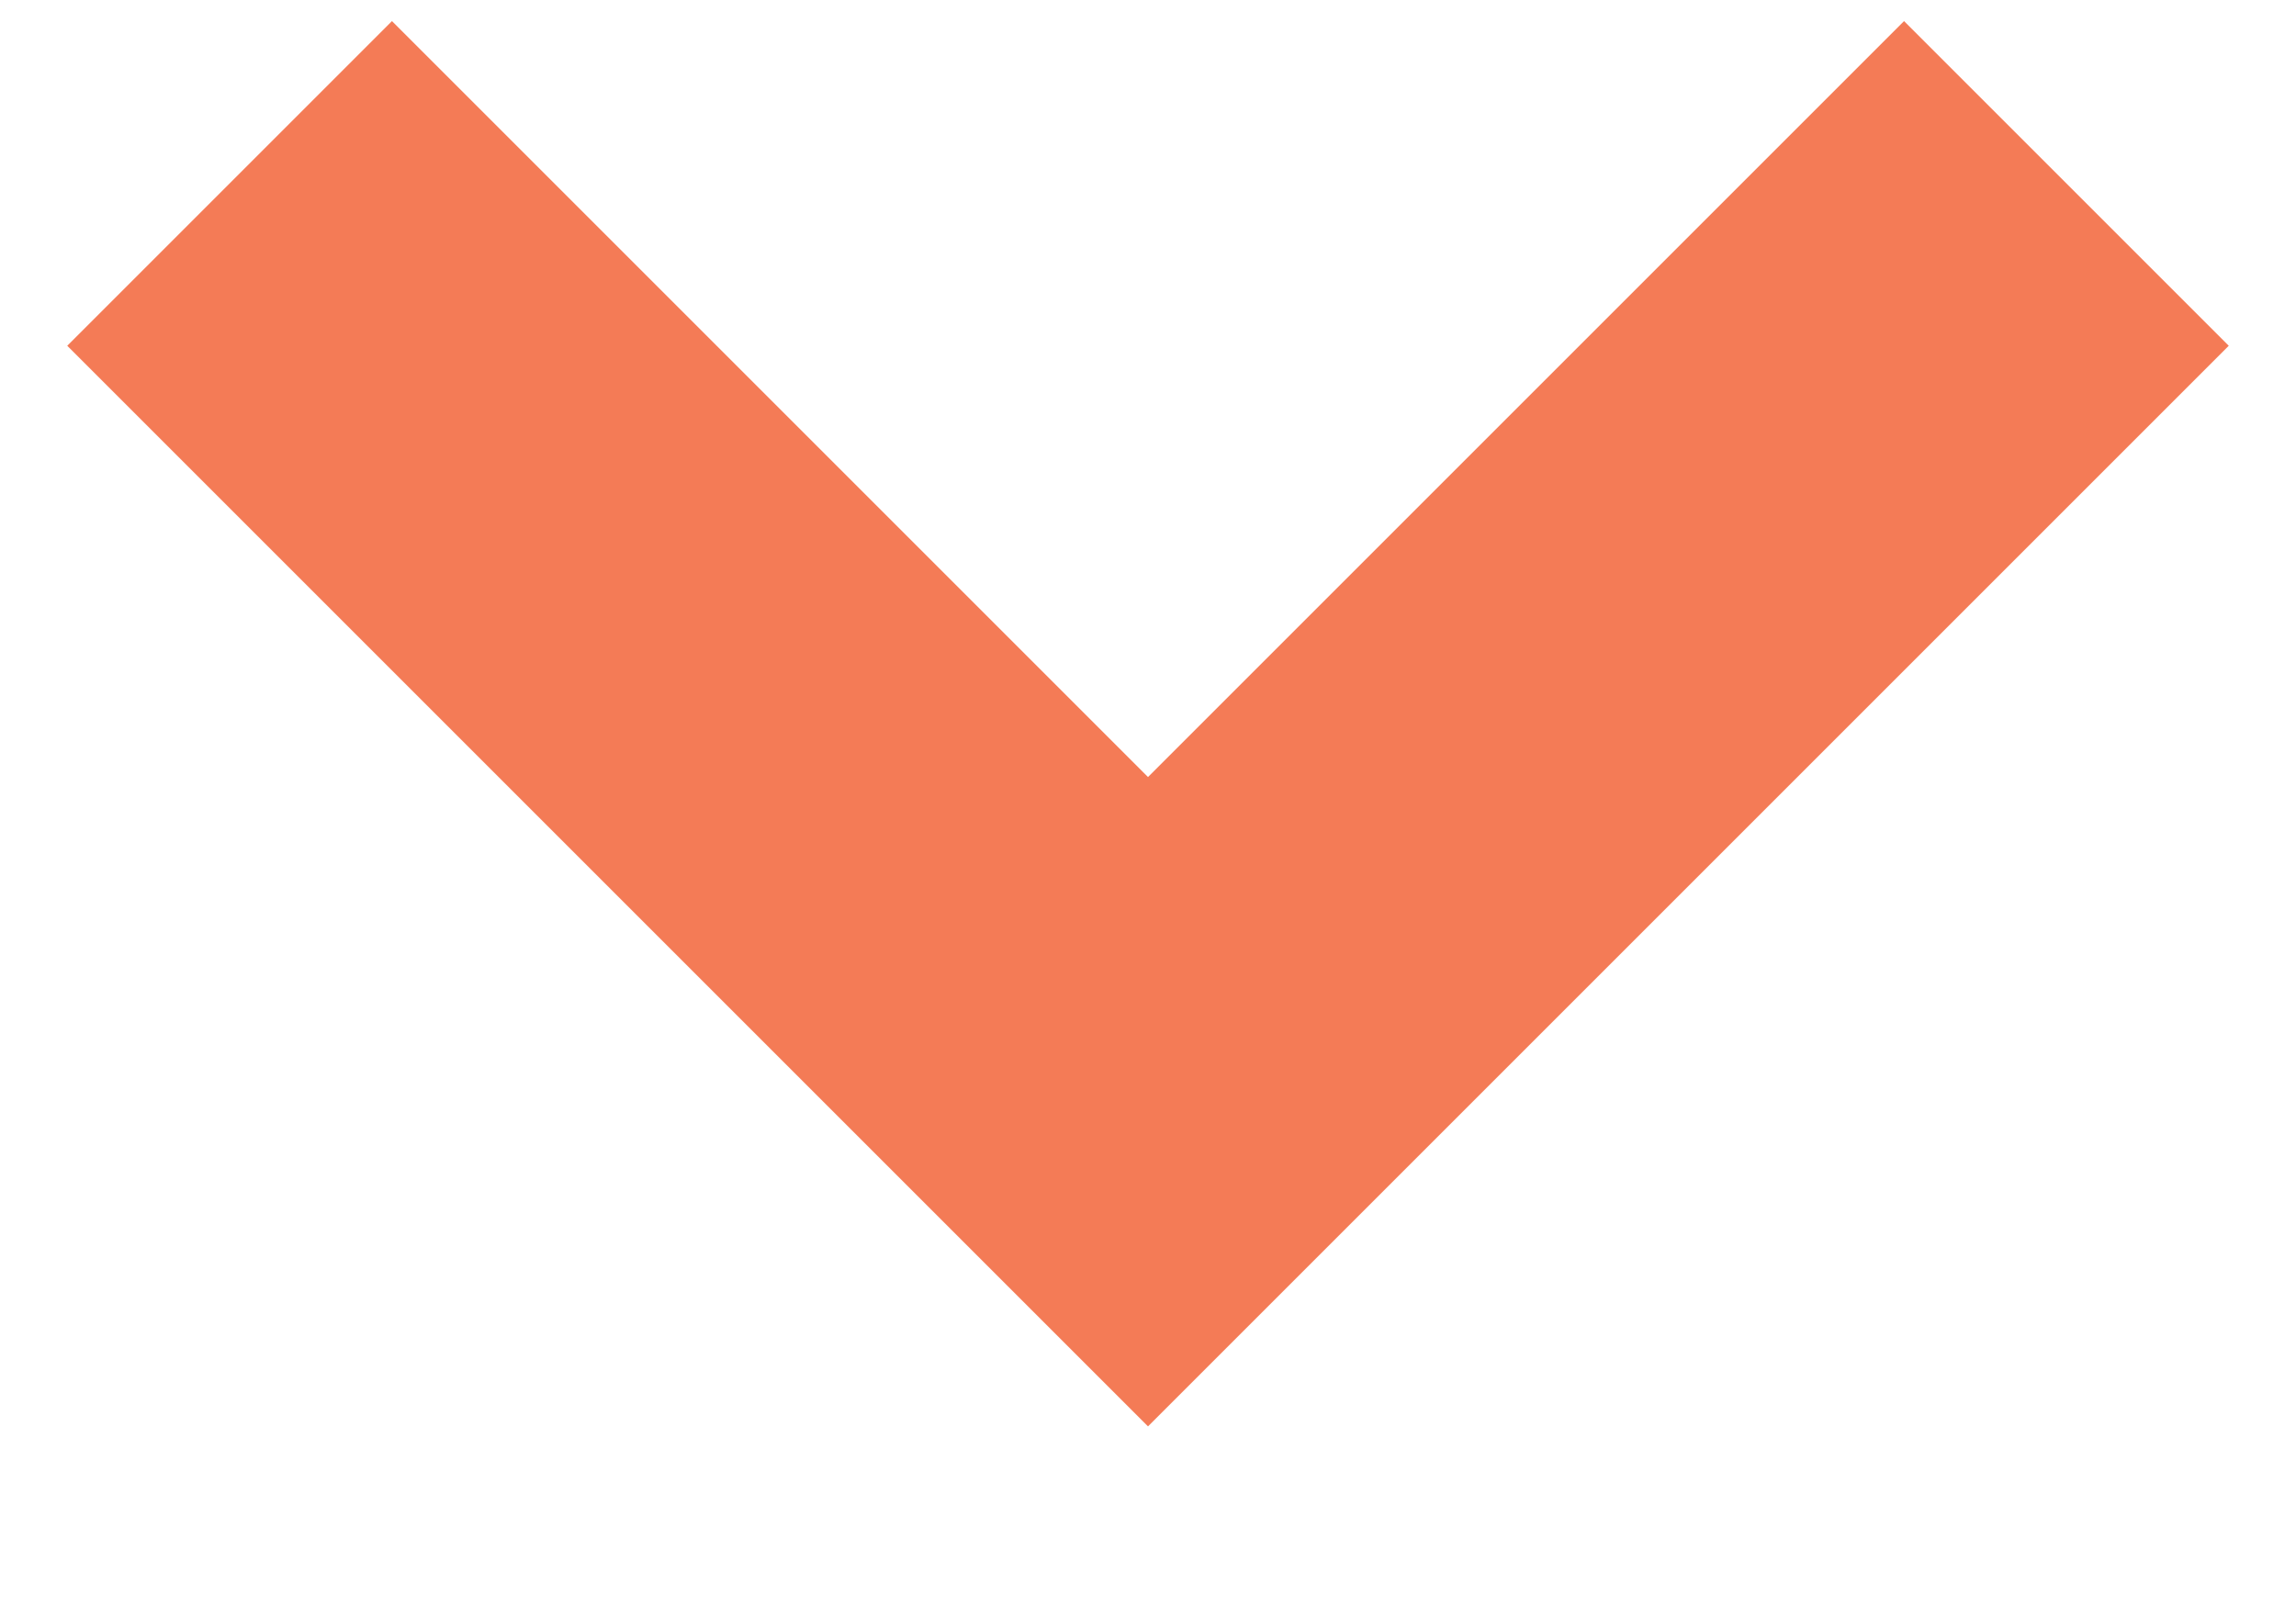
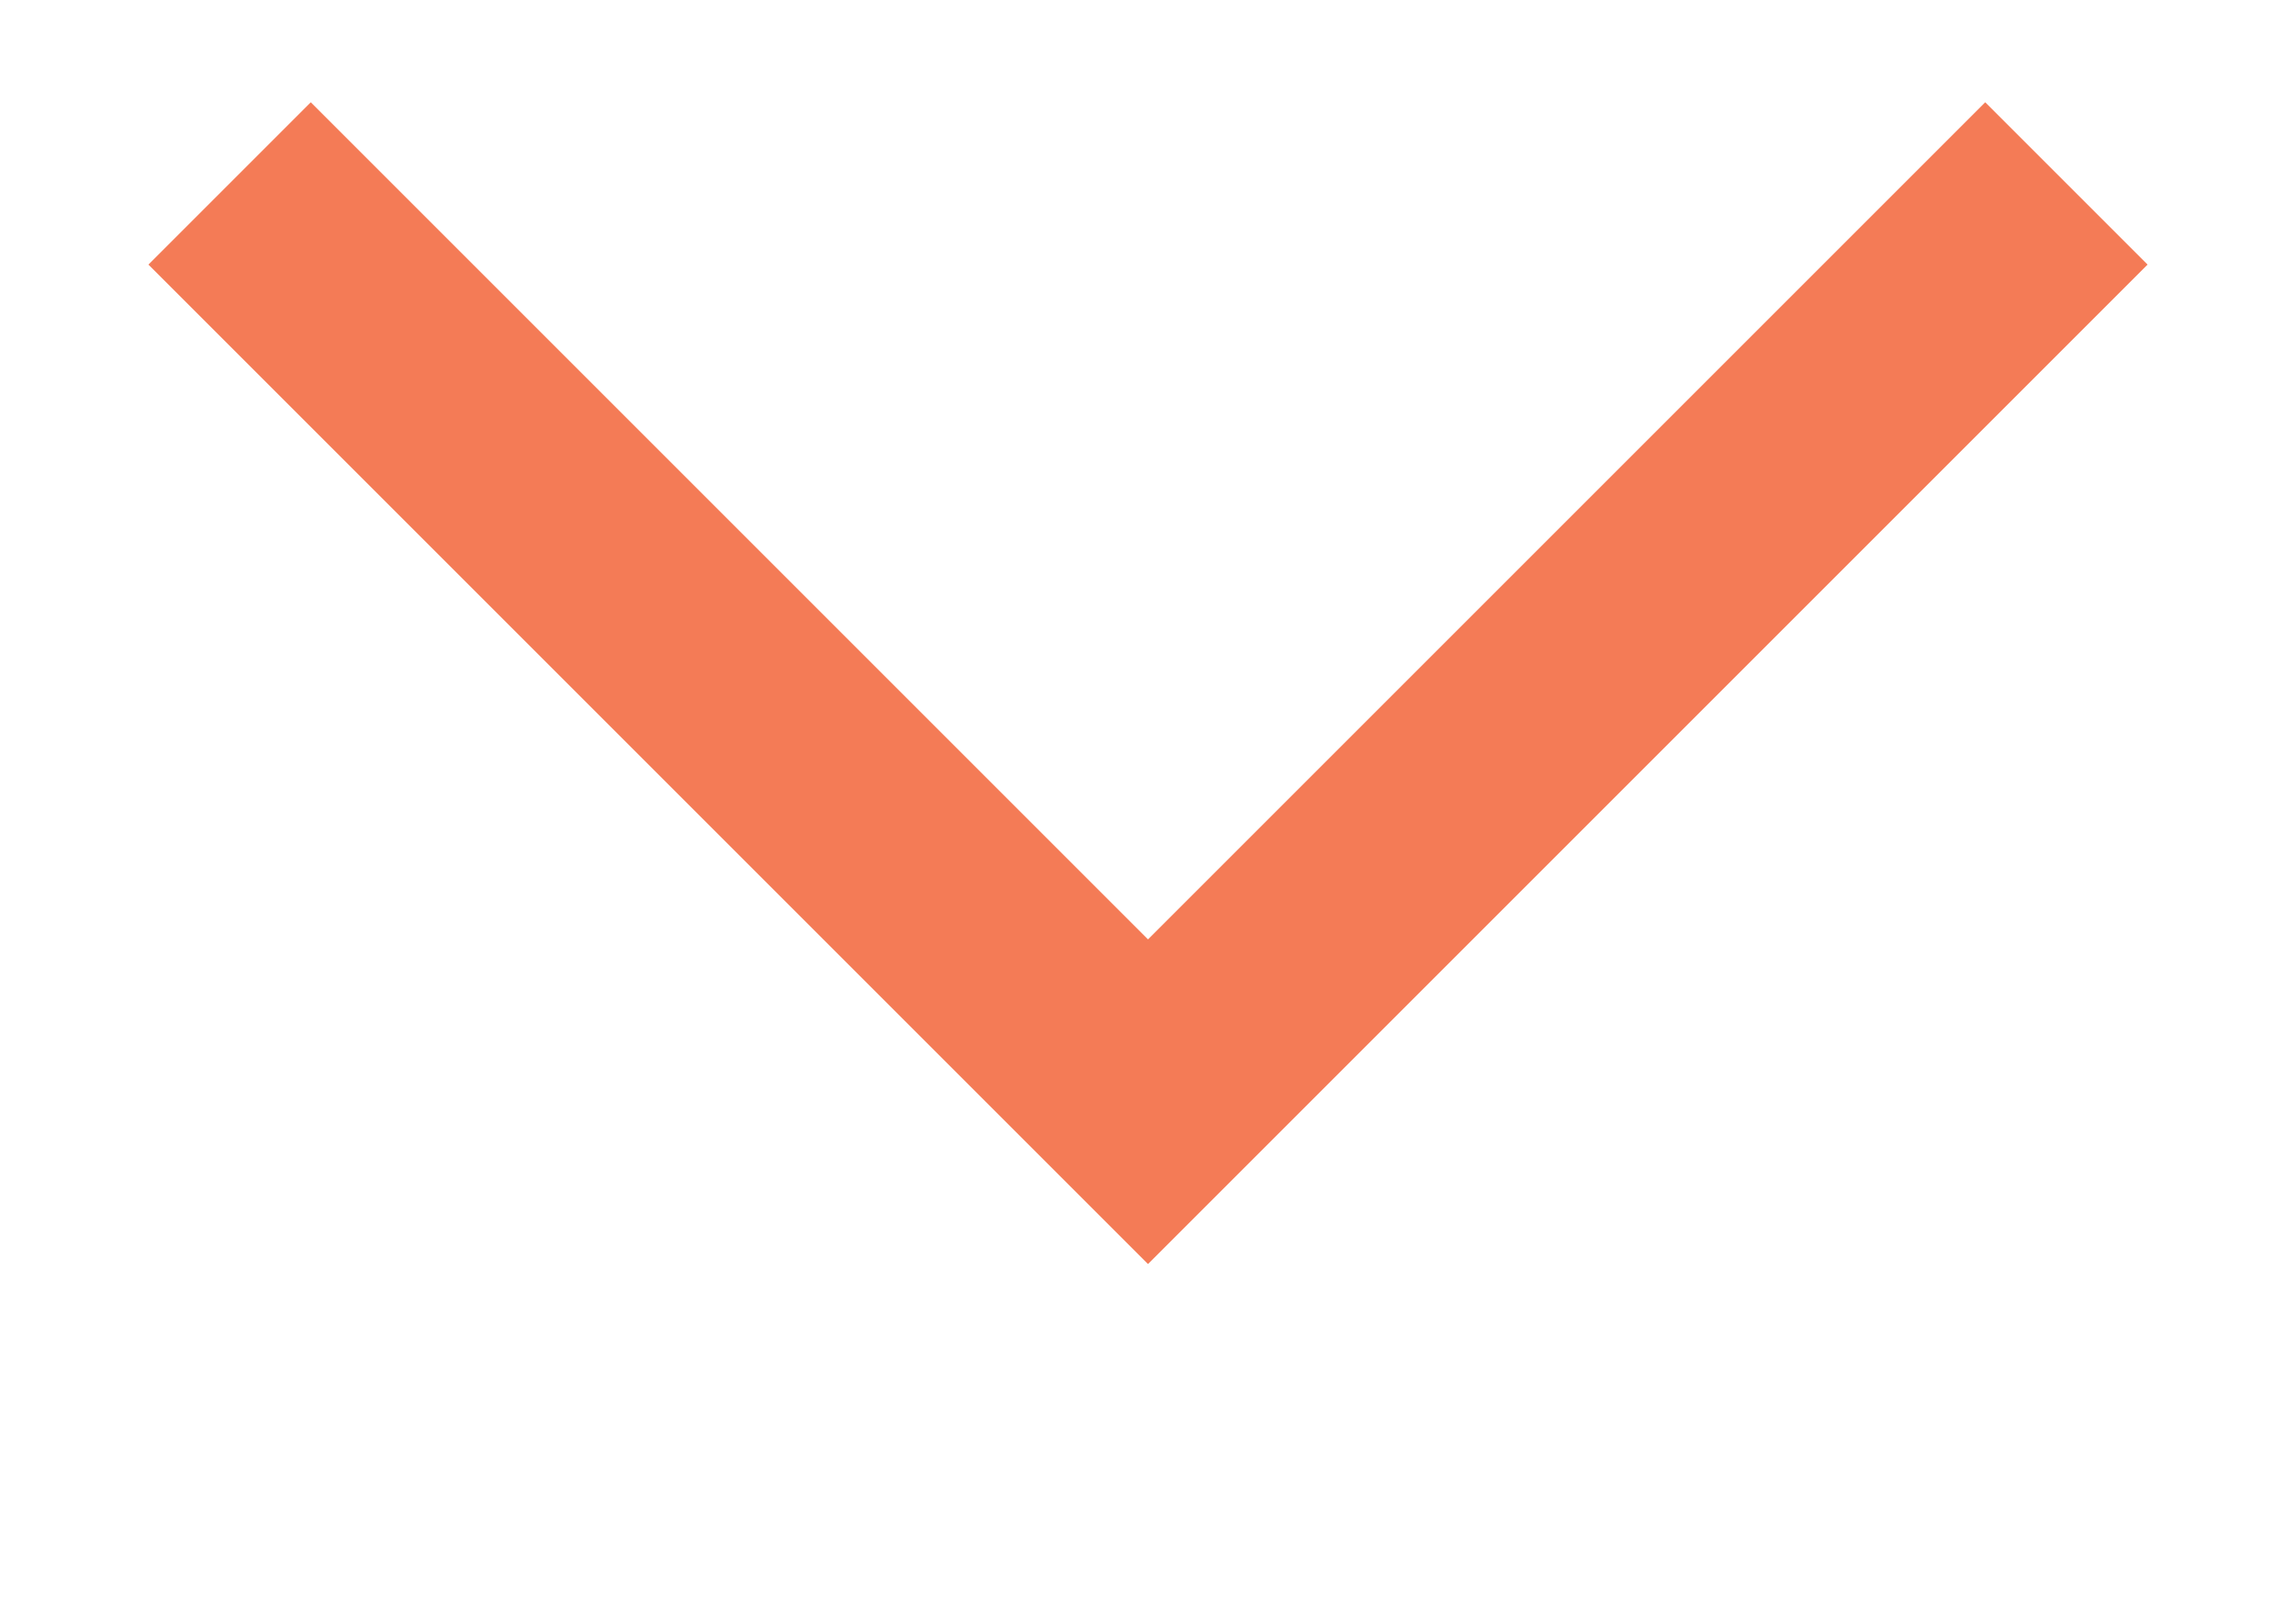
<svg xmlns="http://www.w3.org/2000/svg" width="10" height="7">
-   <path d="M1 .799l4 4 4-4" stroke="#F47B56" stroke-width="2" fill="none" fill-rule="evenodd" />
+   <path d="M1 .799l4 4 4-4" stroke="#F47B56" strokeWidth="2" fill="none" fill-rule="evenodd" />
</svg>
